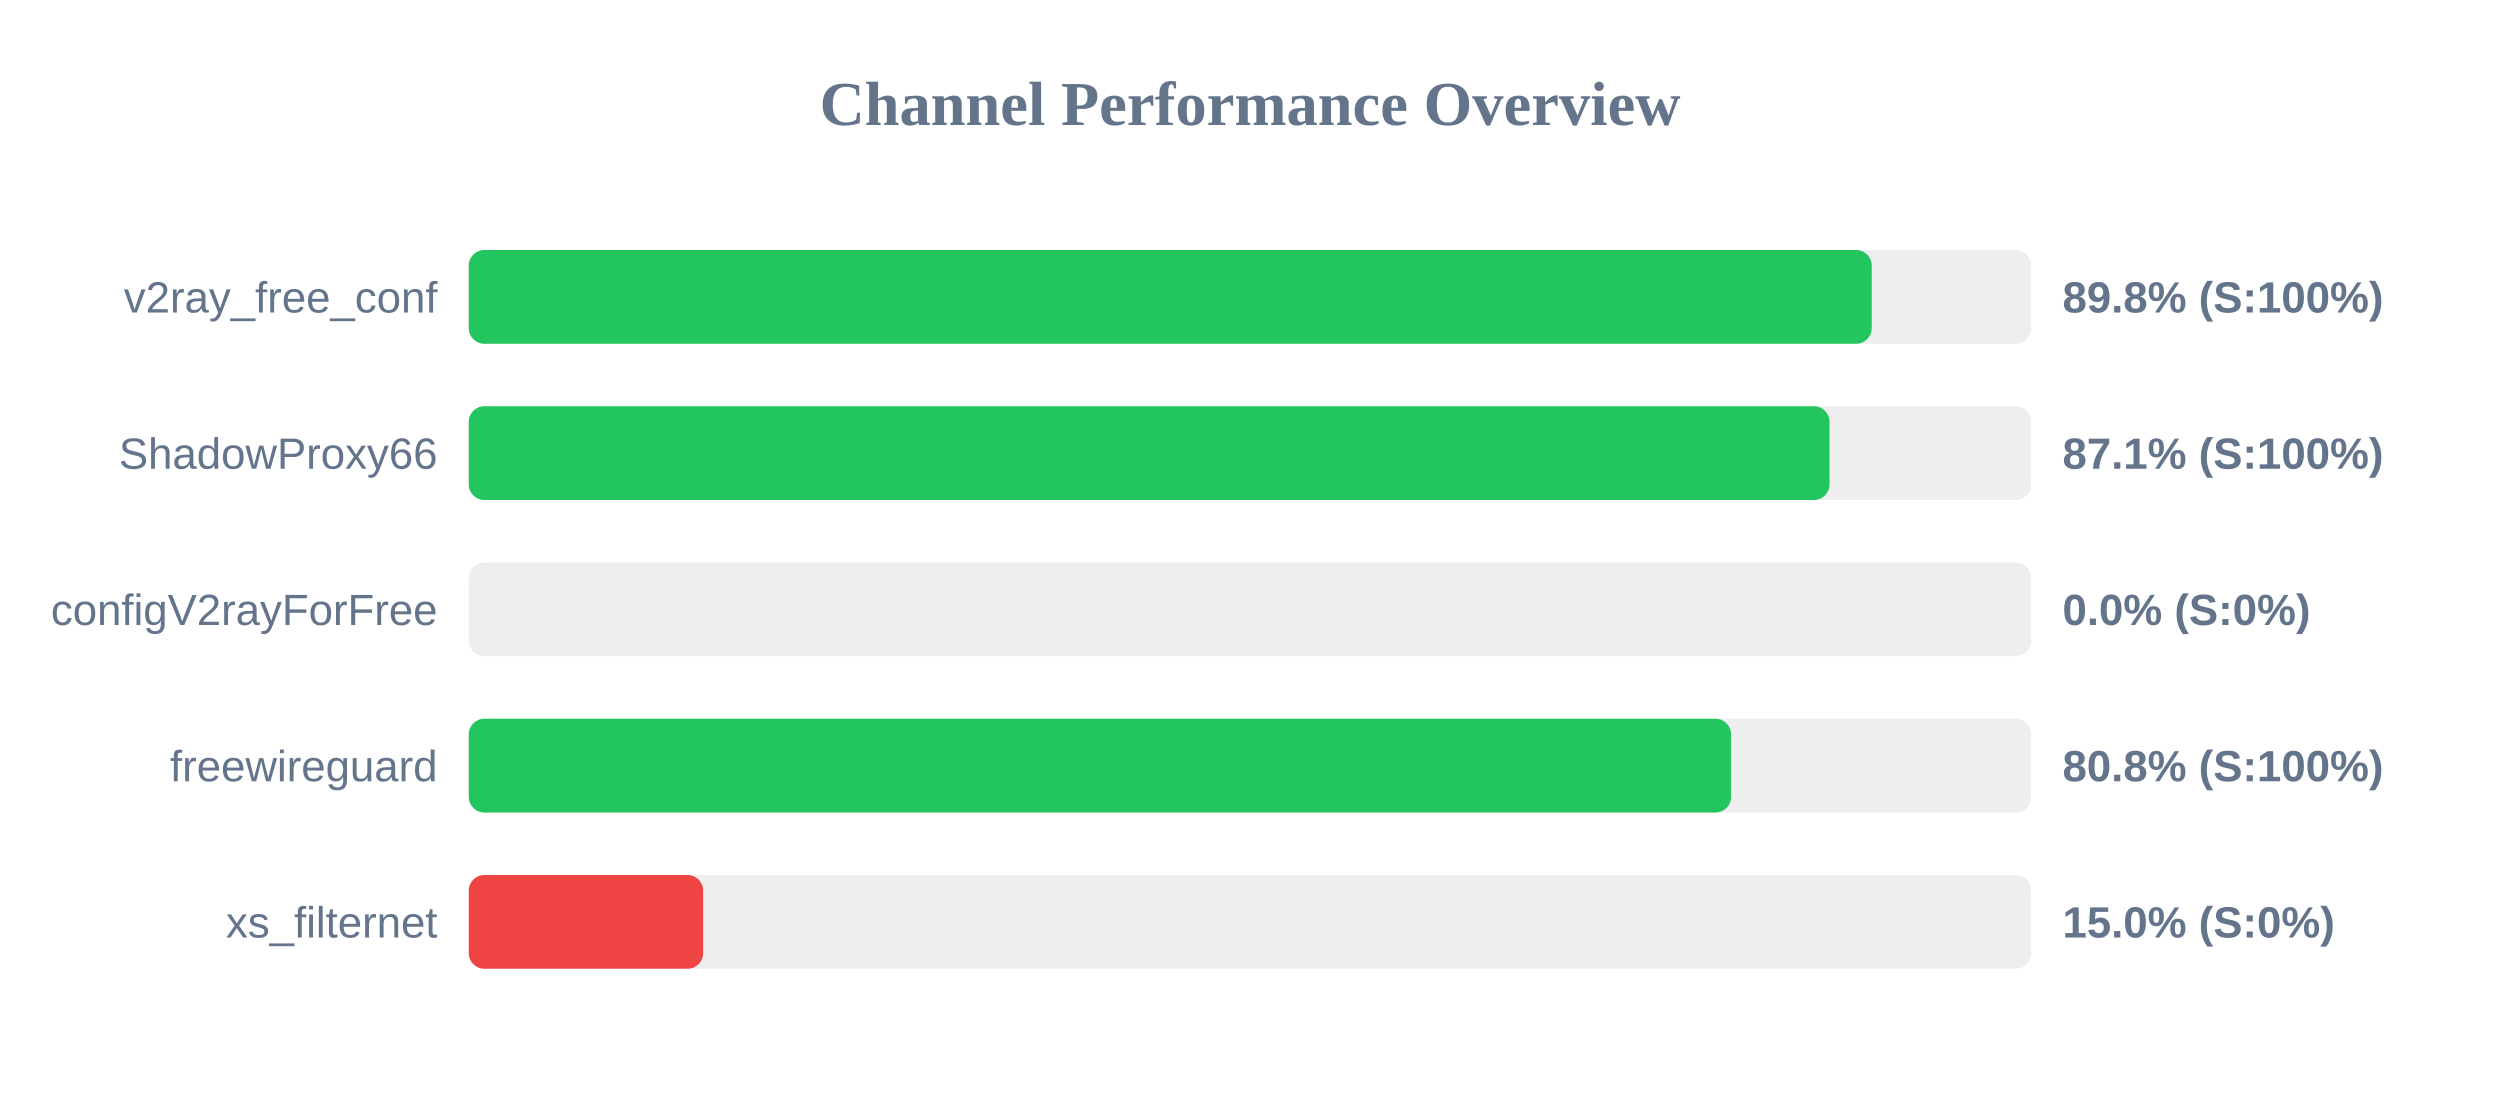
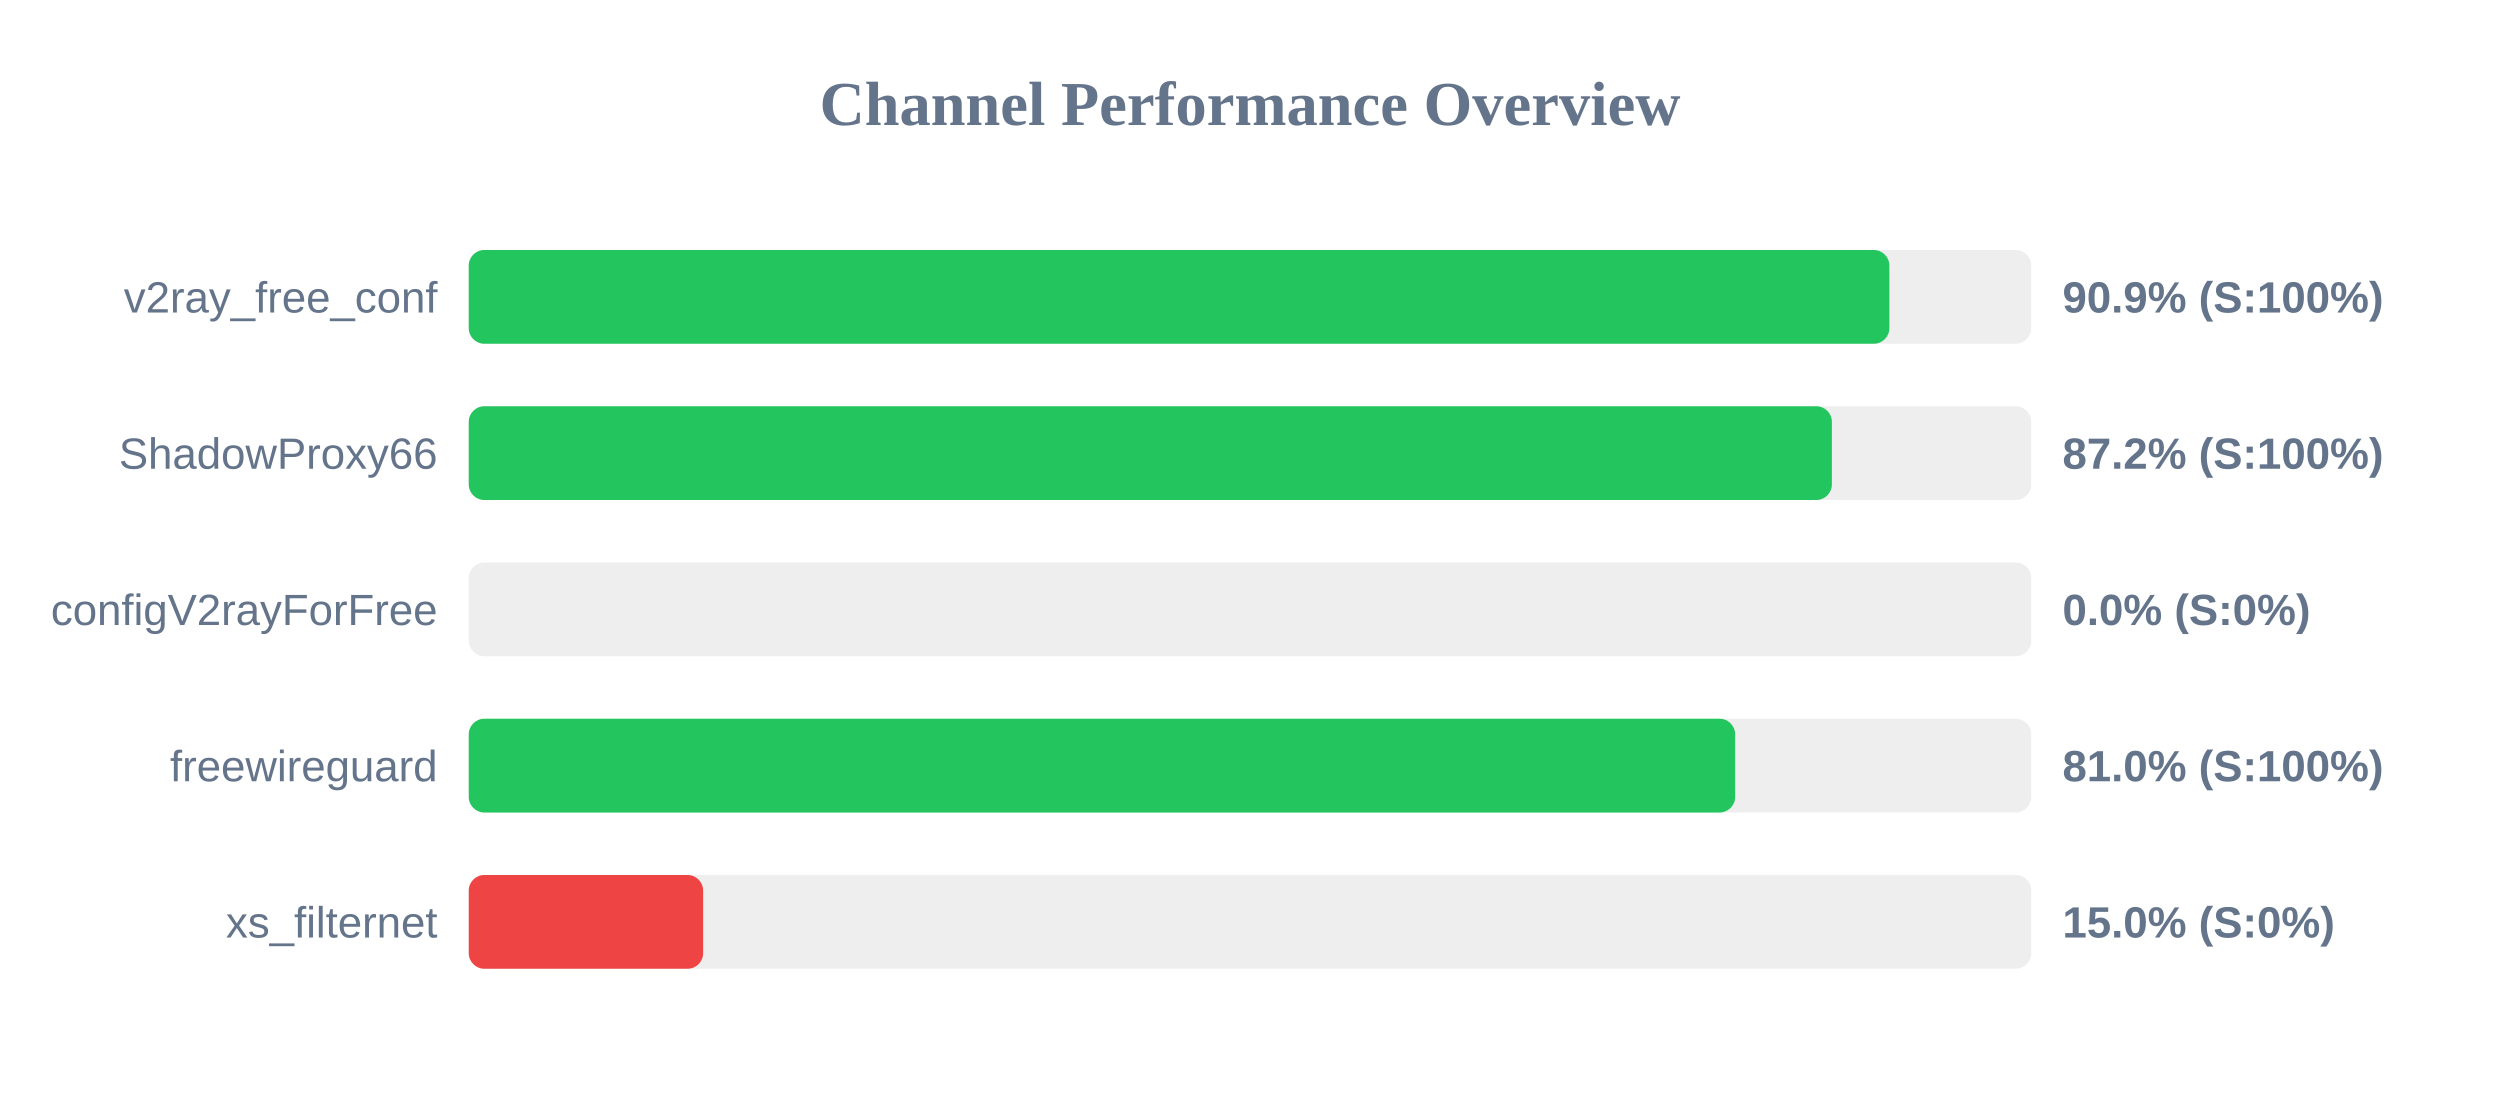
<svg xmlns="http://www.w3.org/2000/svg" width="800" height="350" version="1.1">
  <style>
        .row { font: 14px Arial; fill: #64748b; }
        .score { font: bold 14px Arial; fill: #64748b; }
    </style>
  <text x="400" y="40" text-anchor="middle" font-size="20px" font-weight="bold" fill="#64748b">Channel Performance Overview</text>
  <rect x="150" y="80" width="500" height="30" fill="#eee" rx="5" />
-   <rect x="150" y="80" width="448.95" height="30" fill="#22c55e" rx="5" />
+   <rect x="150" y="80" width="454.6" height="30" fill="#22c55e" rx="5" />
  <text x="140" y="100" text-anchor="end" class="row">v2ray_free_conf</text>
-   <text x="660" y="100" text-anchor="start" class="score">89.8% (S:100%)</text>
+   <text x="660" y="100" text-anchor="start" class="score">90.9% (S:100%)</text>
  <rect x="150" y="130" width="500" height="30" fill="#eee" rx="5" />
-   <rect x="150" y="130" width="435.45" height="30" fill="#22c55e" rx="5" />
+   <rect x="150" y="130" width="436.2" height="30" fill="#22c55e" rx="5" />
  <text x="140" y="150" text-anchor="end" class="row">ShadowProxy66</text>
-   <text x="660" y="150" text-anchor="start" class="score">87.1% (S:100%)</text>
+   <text x="660" y="150" text-anchor="start" class="score">87.2% (S:100%)</text>
  <rect x="150" y="180" width="500" height="30" fill="#eee" rx="5" />
  <rect x="150" y="180" width="0.0" height="30" fill="#ef4444" rx="5" />
  <text x="140" y="200" text-anchor="end" class="row">configV2rayForFree</text>
  <text x="660" y="200" text-anchor="start" class="score">0.0% (S:0%)</text>
  <rect x="150" y="230" width="500" height="30" fill="#eee" rx="5" />
-   <rect x="150" y="230" width="403.95" height="30" fill="#22c55e" rx="5" />
+   <rect x="150" y="230" width="405.25" height="30" fill="#22c55e" rx="5" />
  <text x="140" y="250" text-anchor="end" class="row">freewireguard</text>
-   <text x="660" y="250" text-anchor="start" class="score">80.8% (S:100%)</text>
+   <text x="660" y="250" text-anchor="start" class="score">81.0% (S:100%)</text>
  <rect x="150" y="280" width="500" height="30" fill="#eee" rx="5" />
  <rect x="150" y="280" width="75.0" height="30" fill="#ef4444" rx="5" />
  <text x="140" y="300" text-anchor="end" class="row">xs_filternet</text>
  <text x="660" y="300" text-anchor="start" class="score">15.0% (S:0%)</text>
</svg>
